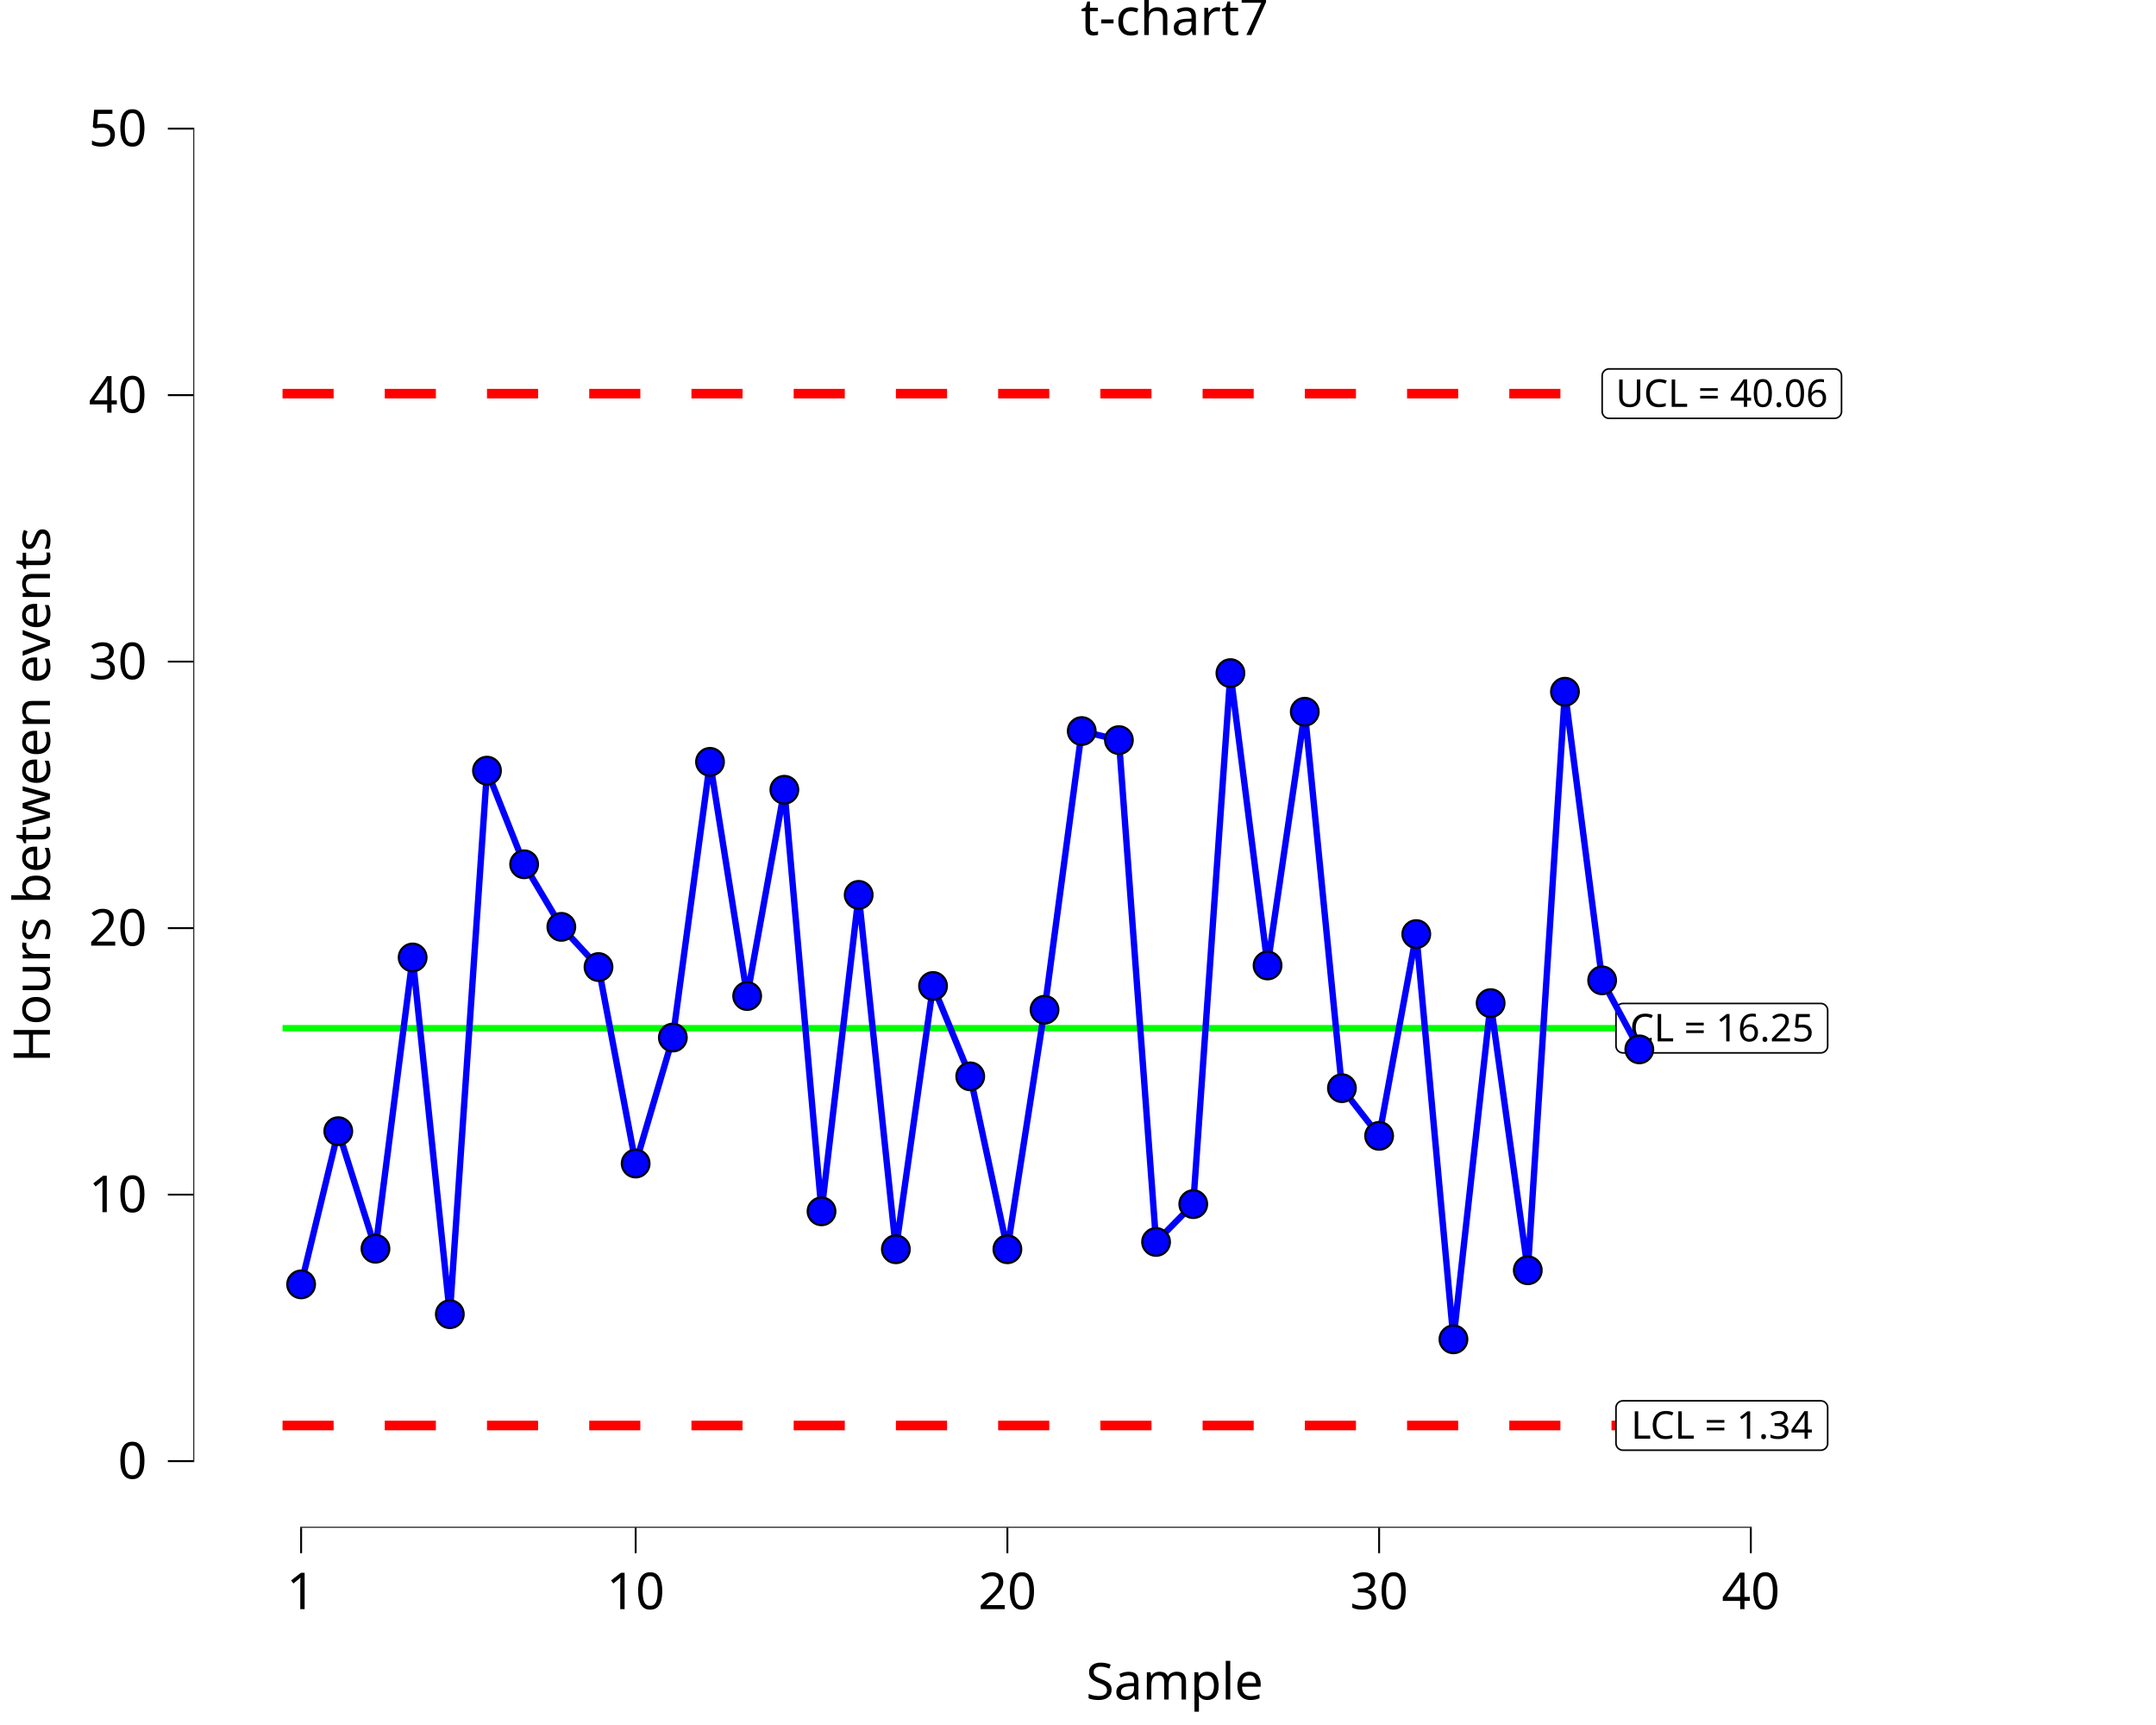
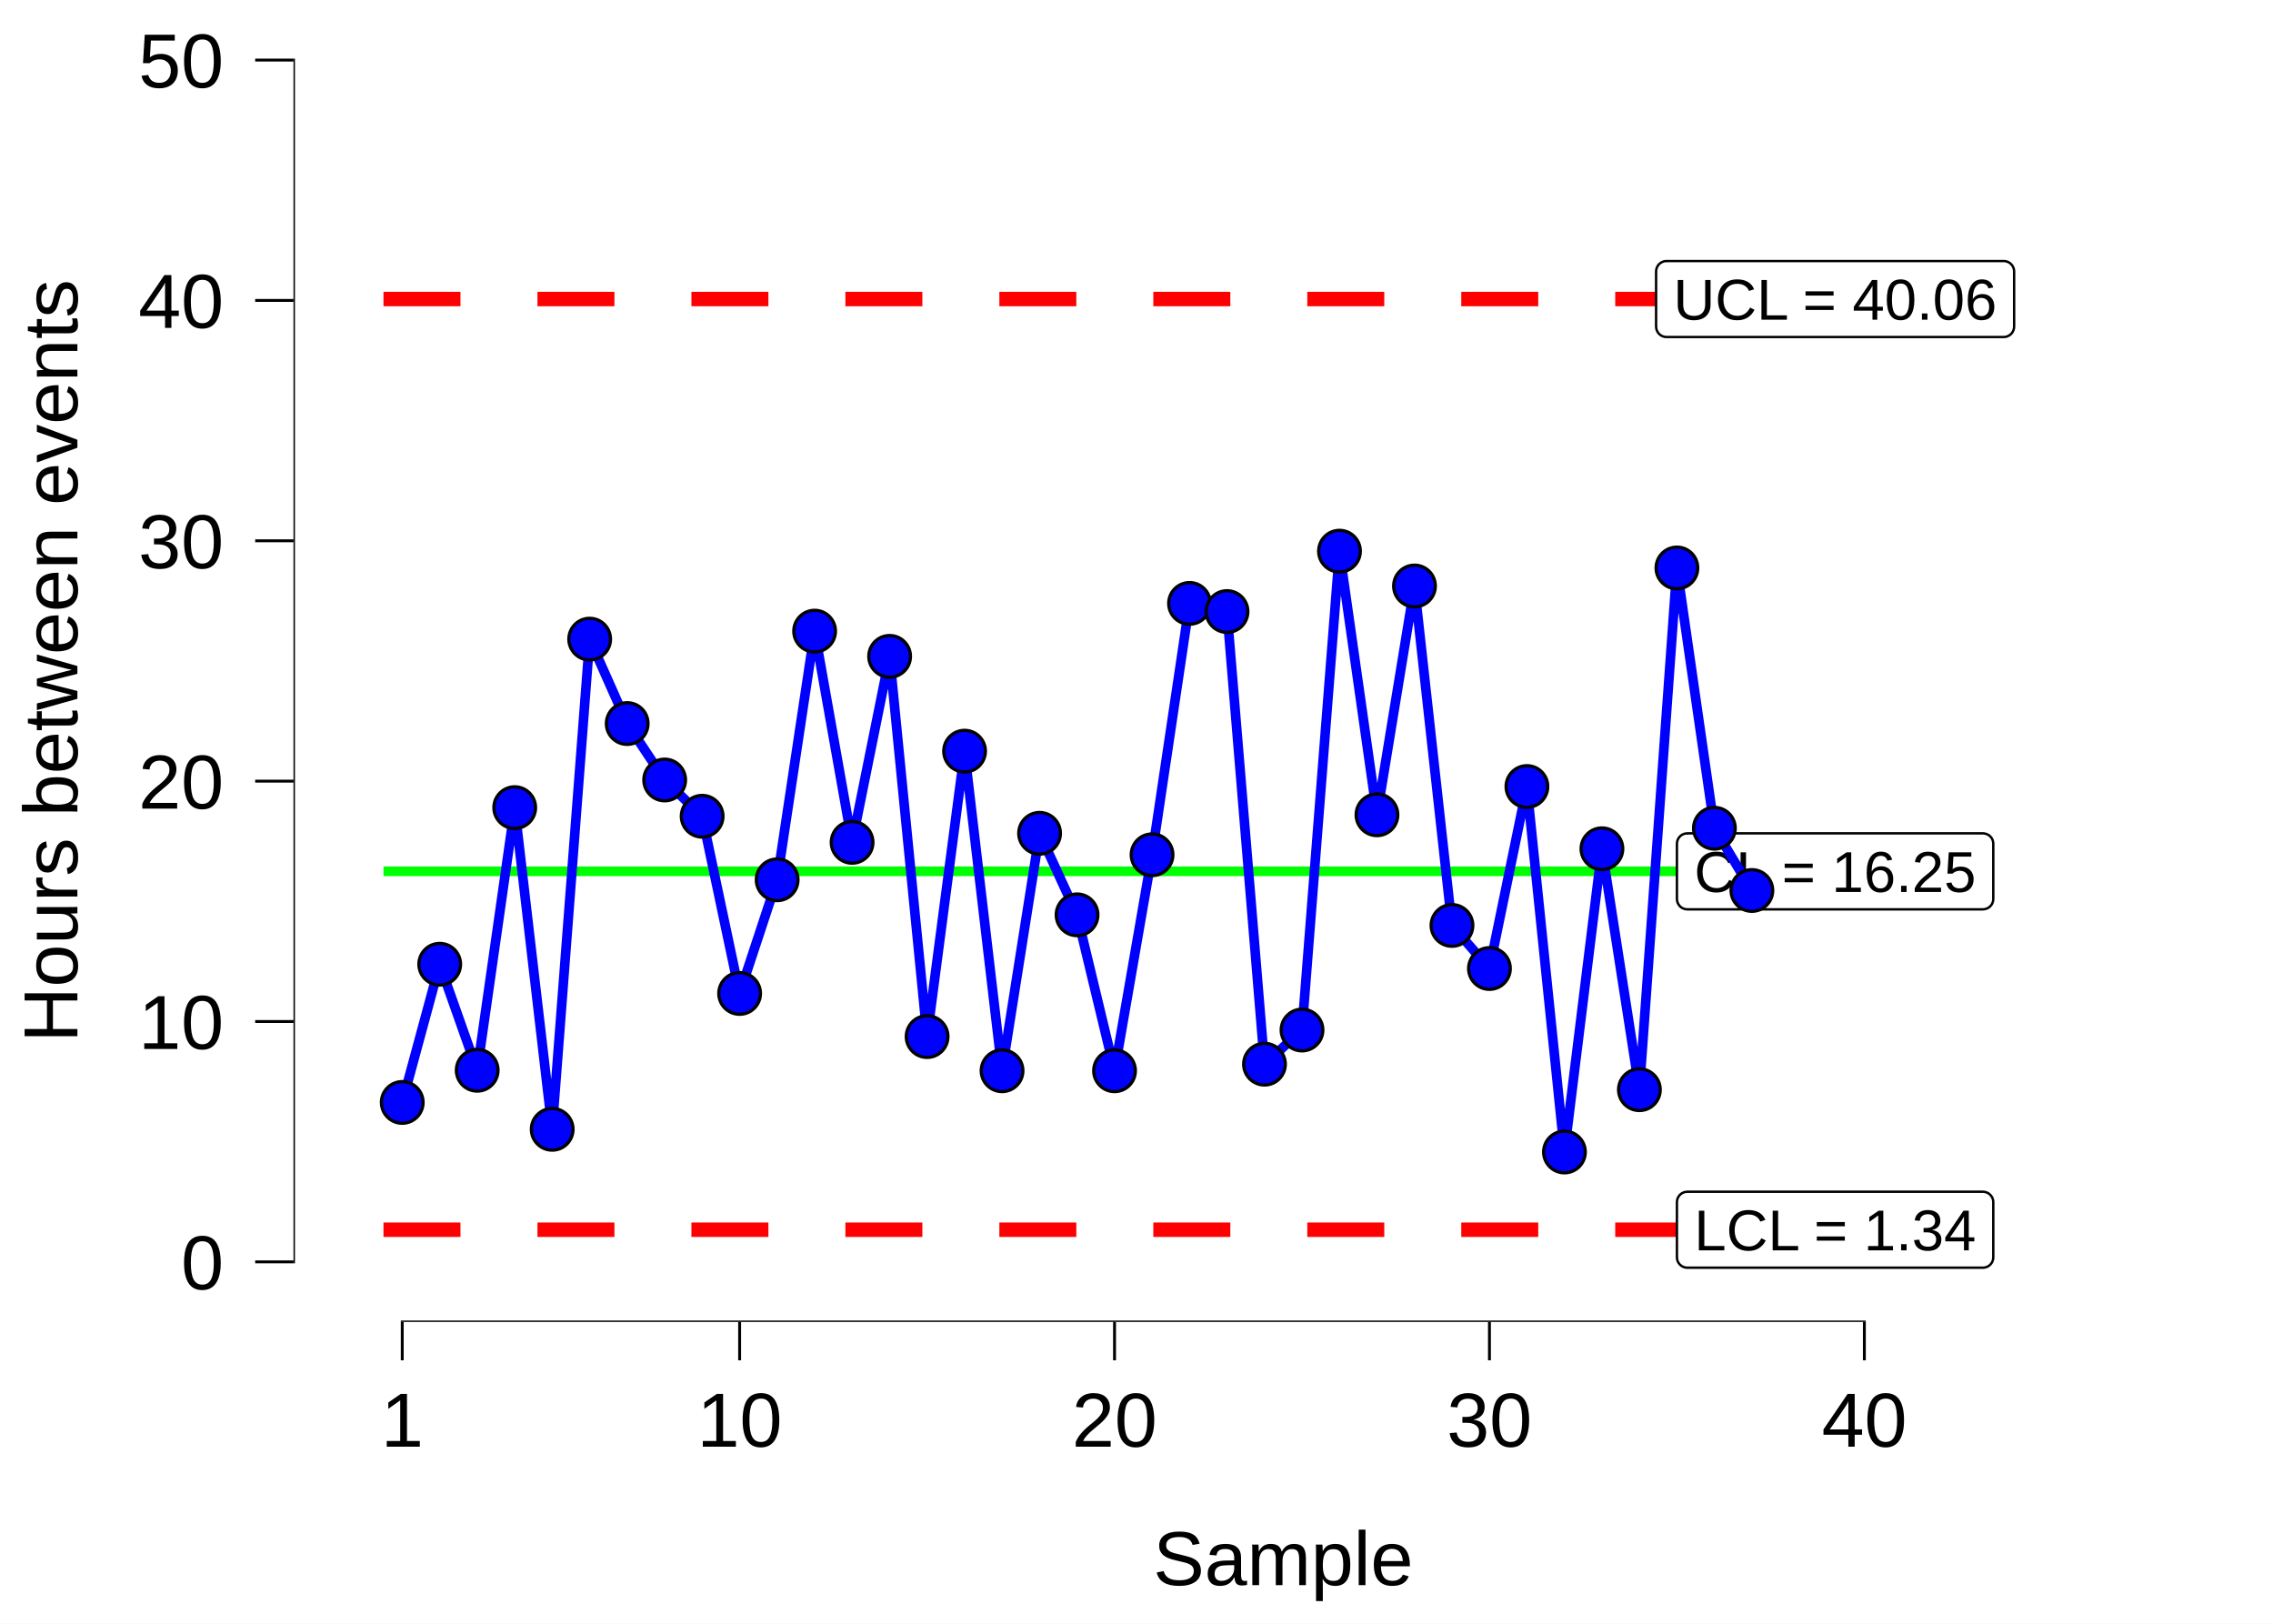
- <svg xmlns="http://www.w3.org/2000/svg" class="svglite" data-engine-version="2.0" width="720.00pt" height="576.00pt" viewBox="0 0 720.00 576.00">
-   <defs>
-     <style type="text/css">
+ <svg xmlns="http://www.w3.org/2000/svg" width="504.00pt" height="360.00pt" viewBox="0 0 504.00 360.00">
+   <g class="svglite">
+     <defs>
+       <style type="text/css">
    .svglite line, .svglite polyline, .svglite polygon, .svglite path, .svglite rect, .svglite circle {
      fill: none;
      stroke: #000000;
      stroke-linecap: round;
      stroke-linejoin: round;
      stroke-miterlimit: 10.00;
    }
+     .svglite text {
+       white-space: pre;
+     }
+     .svglite g.glyphgroup path {
+       fill: inherit;
+       stroke: none;
+     }
  </style>
-   </defs>
-   <rect width="100%" height="100%" style="stroke: none; fill: #FFFFFF;" />
-   <defs>
-     <clipPath id="cpMC4wMHw3MjAuMDB8MC4wMHw1NzYuMDA=">
-       <rect x="0.00" y="0.00" width="720.00" height="576.00" />
-     </clipPath>
-   </defs>
-   <g clip-path="url(#cpMC4wMHw3MjAuMDB8MC4wMHw1NzYuMDA=)">
-     <rect x="-0" y="0.00" width="720.00" height="576.00" style="stroke-width: 10.67; stroke: none;" />
-   </g>
-   <defs>
-     <clipPath id="cpNjQuNTZ8NzIwLjAwfDIwLjcxfDUxMC4xNA==">
-       <rect x="64.56" y="20.71" width="655.44" height="489.43" />
-     </clipPath>
-   </defs>
-   <g clip-path="url(#cpNjQuNTZ8NzIwLjAwfDIwLjcxfDUxMC4xNA==)">
-     <rect x="64.56" y="20.71" width="655.44" height="489.43" style="stroke-width: 10.67; stroke: none;" />
-     <polyline points="94.35,343.32 106.77,343.32 106.77,343.32 119.18,343.32 119.18,343.32 131.59,343.32 131.59,343.32 144.01,343.32 144.01,343.32 156.42,343.32 156.42,343.32 168.84,343.32 168.84,343.32 181.25,343.32 181.25,343.32 193.66,343.32 193.66,343.32 206.08,343.32 206.08,343.32 218.49,343.32 218.49,343.32 230.90,343.32 230.90,343.32 243.32,343.32 243.32,343.32 255.73,343.32 255.73,343.32 268.14,343.32 268.14,343.32 280.56,343.32 280.56,343.32 292.97,343.32 292.97,343.32 305.39,343.32 305.39,343.32 317.80,343.32 317.80,343.32 330.21,343.32 330.21,343.32 342.63,343.32 342.63,343.32 355.04,343.32 355.04,343.32 367.45,343.32 367.45,343.32 379.87,343.32 379.87,343.32 392.28,343.32 392.28,343.32 404.69,343.32 404.69,343.32 417.11,343.32 417.11,343.32 429.52,343.32 429.52,343.32 441.94,343.32 441.94,343.32 454.35,343.32 454.35,343.32 466.76,343.32 466.76,343.32 479.18,343.32 479.18,343.32 491.59,343.32 491.59,343.32 504.00,343.32 504.00,343.32 516.42,343.32 516.42,343.32 528.83,343.32 528.83,343.32 541.24,343.32 541.24,343.32 553.66,343.32 553.66,343.32 " style="stroke-width: 2.13; stroke: #00FF00; stroke-linecap: butt;" />
-     <polyline points="94.35,131.44 106.77,131.44 106.77,131.44 119.18,131.44 119.18,131.44 131.59,131.44 131.59,131.44 144.01,131.44 144.01,131.44 156.42,131.44 156.42,131.44 168.84,131.44 168.84,131.44 181.25,131.44 181.25,131.44 193.66,131.44 193.66,131.44 206.08,131.44 206.08,131.44 218.49,131.44 218.49,131.44 230.90,131.44 230.90,131.44 243.32,131.44 243.32,131.44 255.73,131.44 255.73,131.44 268.14,131.44 268.14,131.44 280.56,131.44 280.56,131.44 292.97,131.44 292.97,131.44 305.39,131.44 305.39,131.44 317.80,131.44 317.80,131.44 330.21,131.44 330.21,131.44 342.63,131.44 342.63,131.44 355.04,131.44 355.04,131.44 367.45,131.44 367.45,131.44 379.87,131.44 379.87,131.44 392.28,131.44 392.28,131.44 404.69,131.44 404.69,131.44 417.11,131.44 417.11,131.44 429.52,131.44 429.52,131.44 441.94,131.44 441.94,131.44 454.35,131.44 454.35,131.44 466.76,131.44 466.76,131.44 479.18,131.44 479.18,131.44 491.59,131.44 491.59,131.44 504.00,131.44 504.00,131.44 516.42,131.44 516.42,131.44 528.83,131.44 528.83,131.44 541.24,131.44 541.24,131.44 553.66,131.44 553.66,131.44 " style="stroke-width: 3.20; stroke: #FF0000; stroke-dasharray: 17.07,17.07; stroke-linecap: butt;" />
-     <polyline points="94.35,476.00 106.77,476.00 106.77,476.00 119.18,476.00 119.18,476.00 131.59,476.00 131.59,476.00 144.01,476.00 144.01,476.00 156.42,476.00 156.42,476.00 168.84,476.00 168.84,476.00 181.25,476.00 181.25,476.00 193.66,476.00 193.66,476.00 206.08,476.00 206.08,476.00 218.49,476.00 218.49,476.00 230.90,476.00 230.90,476.00 243.32,476.00 243.32,476.00 255.73,476.00 255.73,476.00 268.14,476.00 268.14,476.00 280.56,476.00 280.56,476.00 292.97,476.00 292.97,476.00 305.39,476.00 305.39,476.00 317.80,476.00 317.80,476.00 330.21,476.00 330.21,476.00 342.63,476.00 342.63,476.00 355.04,476.00 355.04,476.00 367.45,476.00 367.45,476.00 379.87,476.00 379.87,476.00 392.28,476.00 392.28,476.00 404.69,476.00 404.69,476.00 417.11,476.00 417.11,476.00 429.52,476.00 429.52,476.00 441.94,476.00 441.94,476.00 454.35,476.00 454.35,476.00 466.76,476.00 466.76,476.00 479.18,476.00 479.18,476.00 491.59,476.00 491.59,476.00 504.00,476.00 504.00,476.00 516.42,476.00 516.42,476.00 528.83,476.00 528.83,476.00 541.24,476.00 541.24,476.00 553.66,476.00 553.66,476.00 " style="stroke-width: 3.20; stroke: #FF0000; stroke-dasharray: 17.07,17.07; stroke-linecap: butt;" />
-     <polygon points="541.97,351.57 608.05,351.57 607.96,351.56 608.33,351.55 608.69,351.48 609.04,351.34 609.36,351.16 609.65,350.92 609.89,350.65 610.09,350.33 610.24,349.99 610.33,349.63 610.35,349.26 610.35,349.26 610.35,337.38 610.35,337.38 610.33,337.01 610.24,336.65 610.09,336.31 609.89,335.99 609.65,335.72 609.36,335.48 609.04,335.30 608.69,335.16 608.33,335.09 608.05,335.07 541.97,335.07 542.25,335.09 541.87,335.07 541.51,335.12 541.15,335.22 540.82,335.38 540.51,335.59 540.24,335.85 540.02,336.15 539.85,336.47 539.73,336.83 539.67,337.19 539.66,337.38 539.66,349.26 539.67,349.08 539.67,349.45 539.73,349.81 539.85,350.16 540.02,350.49 540.24,350.79 540.51,351.05 540.82,351.26 541.15,351.42 541.51,351.52 541.87,351.56 " style="stroke-width: 0.53; fill: #FFFFFF;" />
-     <text x="575.01" y="347.73" text-anchor="middle" style="font-size: 12.80px; font-family: sans;" textLength="63.01px" lengthAdjust="spacingAndGlyphs">CL = 16.25</text>
-     <polygon points="541.97,484.24 608.05,484.24 607.96,484.24 608.33,484.23 608.69,484.15 609.04,484.02 609.36,483.84 609.65,483.60 609.89,483.32 610.09,483.01 610.24,482.67 610.33,482.31 610.35,481.94 610.35,481.94 610.35,470.06 610.35,470.06 610.33,469.69 610.24,469.33 610.09,468.98 609.89,468.67 609.65,468.39 609.36,468.16 609.04,467.97 608.69,467.84 608.33,467.77 608.05,467.75 541.97,467.75 542.25,467.77 541.87,467.75 541.51,467.80 541.15,467.90 540.82,468.06 540.51,468.27 540.24,468.53 540.02,468.82 539.85,469.15 539.73,469.50 539.67,469.87 539.66,470.06 539.66,481.94 539.67,481.75 539.67,482.13 539.73,482.49 539.85,482.84 540.02,483.17 540.24,483.47 540.51,483.72 540.82,483.94 541.15,484.09 541.51,484.20 541.87,484.24 " style="stroke-width: 0.53; fill: #FFFFFF;" />
-     <text x="575.01" y="480.40" text-anchor="middle" style="font-size: 12.80px; font-family: sans;" textLength="63.01px" lengthAdjust="spacingAndGlyphs">LCL = 1.34</text>
-     <polygon points="537.34,139.69 612.68,139.69 612.58,139.68 612.95,139.67 613.32,139.60 613.66,139.46 613.98,139.28 614.27,139.04 614.52,138.77 614.72,138.45 614.86,138.11 614.95,137.75 614.98,137.38 614.98,137.38 614.98,125.50 614.98,125.50 614.95,125.13 614.86,124.77 614.72,124.43 614.52,124.11 614.27,123.83 613.98,123.60 613.66,123.41 613.32,123.28 612.95,123.21 612.68,123.19 537.34,123.19 537.62,123.21 537.25,123.19 536.88,123.24 536.53,123.34 536.19,123.50 535.89,123.71 535.62,123.97 535.40,124.27 535.22,124.59 535.11,124.95 535.05,125.31 535.04,125.50 535.04,137.38 535.05,137.20 535.05,137.57 535.11,137.93 535.22,138.28 535.40,138.61 535.62,138.91 535.89,139.17 536.19,139.38 536.53,139.54 536.88,139.64 537.25,139.68 " style="stroke-width: 0.53; fill: #FFFFFF;" />
-     <text x="575.01" y="135.85" text-anchor="middle" style="font-size: 12.80px; font-family: sans;" textLength="72.26px" lengthAdjust="spacingAndGlyphs">UCL = 40.06</text>
-     <polyline points="100.56,428.87 112.97,377.71 125.39,416.96 137.80,319.71 150.22,438.82 162.63,257.33 175.04,288.59 187.46,309.49 199.87,322.91 212.28,388.52 224.70,346.45 237.11,254.39 249.52,332.59 261.94,263.71 274.35,404.48 286.76,298.81 299.18,417.14 311.59,329.23 324.01,359.41 336.42,417.14 348.83,337.17 361.25,244.11 373.66,247.13 386.07,414.70 398.49,402.07 410.90,224.76 423.31,322.38 435.73,237.66 448.14,363.35 460.56,379.28 472.97,311.90 485.38,447.22 497.80,334.96 510.21,424.16 522.62,230.98 535.04,327.35 547.45,350.40 " style="stroke-width: 2.13; stroke: #0000FF; stroke-linecap: butt;" />
-     <circle cx="100.56" cy="428.87" r="4.62" style="stroke-width: 0.71; fill: #0000FF;" />
-     <circle cx="112.97" cy="377.71" r="4.62" style="stroke-width: 0.71; fill: #0000FF;" />
-     <circle cx="125.39" cy="416.96" r="4.62" style="stroke-width: 0.71; fill: #0000FF;" />
-     <circle cx="137.80" cy="319.71" r="4.62" style="stroke-width: 0.71; fill: #0000FF;" />
-     <circle cx="150.22" cy="438.82" r="4.62" style="stroke-width: 0.71; fill: #0000FF;" />
-     <circle cx="162.63" cy="257.33" r="4.62" style="stroke-width: 0.71; fill: #0000FF;" />
-     <circle cx="175.04" cy="288.59" r="4.62" style="stroke-width: 0.71; fill: #0000FF;" />
-     <circle cx="187.46" cy="309.49" r="4.62" style="stroke-width: 0.71; fill: #0000FF;" />
-     <circle cx="199.87" cy="322.91" r="4.62" style="stroke-width: 0.71; fill: #0000FF;" />
-     <circle cx="212.28" cy="388.52" r="4.62" style="stroke-width: 0.71; fill: #0000FF;" />
-     <circle cx="224.70" cy="346.45" r="4.62" style="stroke-width: 0.71; fill: #0000FF;" />
-     <circle cx="237.11" cy="254.39" r="4.62" style="stroke-width: 0.71; fill: #0000FF;" />
-     <circle cx="249.52" cy="332.59" r="4.62" style="stroke-width: 0.71; fill: #0000FF;" />
-     <circle cx="261.94" cy="263.71" r="4.62" style="stroke-width: 0.71; fill: #0000FF;" />
-     <circle cx="274.35" cy="404.48" r="4.62" style="stroke-width: 0.71; fill: #0000FF;" />
-     <circle cx="286.76" cy="298.81" r="4.62" style="stroke-width: 0.71; fill: #0000FF;" />
-     <circle cx="299.18" cy="417.14" r="4.62" style="stroke-width: 0.71; fill: #0000FF;" />
-     <circle cx="311.59" cy="329.23" r="4.62" style="stroke-width: 0.71; fill: #0000FF;" />
-     <circle cx="324.01" cy="359.41" r="4.62" style="stroke-width: 0.71; fill: #0000FF;" />
-     <circle cx="336.42" cy="417.14" r="4.62" style="stroke-width: 0.71; fill: #0000FF;" />
-     <circle cx="348.83" cy="337.17" r="4.62" style="stroke-width: 0.71; fill: #0000FF;" />
-     <circle cx="361.25" cy="244.11" r="4.62" style="stroke-width: 0.71; fill: #0000FF;" />
-     <circle cx="373.66" cy="247.13" r="4.62" style="stroke-width: 0.71; fill: #0000FF;" />
-     <circle cx="386.07" cy="414.70" r="4.62" style="stroke-width: 0.71; fill: #0000FF;" />
-     <circle cx="398.49" cy="402.07" r="4.62" style="stroke-width: 0.71; fill: #0000FF;" />
-     <circle cx="410.90" cy="224.76" r="4.62" style="stroke-width: 0.71; fill: #0000FF;" />
-     <circle cx="423.31" cy="322.38" r="4.62" style="stroke-width: 0.71; fill: #0000FF;" />
-     <circle cx="435.73" cy="237.66" r="4.62" style="stroke-width: 0.71; fill: #0000FF;" />
-     <circle cx="448.14" cy="363.35" r="4.62" style="stroke-width: 0.71; fill: #0000FF;" />
-     <circle cx="460.56" cy="379.28" r="4.62" style="stroke-width: 0.71; fill: #0000FF;" />
-     <circle cx="472.97" cy="311.90" r="4.62" style="stroke-width: 0.71; fill: #0000FF;" />
-     <circle cx="485.38" cy="447.22" r="4.62" style="stroke-width: 0.71; fill: #0000FF;" />
-     <circle cx="497.80" cy="334.96" r="4.62" style="stroke-width: 0.71; fill: #0000FF;" />
-     <circle cx="510.21" cy="424.16" r="4.62" style="stroke-width: 0.71; fill: #0000FF;" />
-     <circle cx="522.62" cy="230.98" r="4.62" style="stroke-width: 0.71; fill: #0000FF;" />
-     <circle cx="535.04" cy="327.35" r="4.62" style="stroke-width: 0.71; fill: #0000FF;" />
-     <circle cx="547.45" cy="350.40" r="4.62" style="stroke-width: 0.71; fill: #0000FF;" />
-     <line x1="100.24" y1="510.14" x2="585.01" y2="510.14" style="stroke-width: 0.64; stroke-linecap: butt;" />
-     <line x1="64.56" y1="488.21" x2="64.56" y2="42.64" style="stroke-width: 0.64; stroke-linecap: butt;" />
-     <rect x="64.56" y="20.71" width="655.44" height="489.43" style="stroke-width: 0.00; stroke: none;" />
-   </g>
-   <g clip-path="url(#cpMC4wMHw3MjAuMDB8MC4wMHw1NzYuMDA=)">
-     <polyline points="64.56,510.14 64.56,20.71 " style="stroke-width: 0.00; stroke: none; stroke-linecap: butt;" />
-     <text x="49.08" y="493.74" text-anchor="end" style="font-size: 17.00px; font-family: sans;" textLength="9.46px" lengthAdjust="spacingAndGlyphs">0</text>
-     <text x="49.08" y="404.75" text-anchor="end" style="font-size: 17.00px; font-family: sans;" textLength="18.91px" lengthAdjust="spacingAndGlyphs">10</text>
-     <text x="49.08" y="315.77" text-anchor="end" style="font-size: 17.00px; font-family: sans;" textLength="18.91px" lengthAdjust="spacingAndGlyphs">20</text>
-     <text x="49.08" y="226.78" text-anchor="end" style="font-size: 17.00px; font-family: sans;" textLength="18.91px" lengthAdjust="spacingAndGlyphs">30</text>
-     <text x="49.08" y="137.79" text-anchor="end" style="font-size: 17.00px; font-family: sans;" textLength="18.91px" lengthAdjust="spacingAndGlyphs">40</text>
-     <text x="49.08" y="48.80" text-anchor="end" style="font-size: 17.00px; font-family: sans;" textLength="18.91px" lengthAdjust="spacingAndGlyphs">50</text>
-     <polyline points="56.06,487.89 64.56,487.89 " style="stroke-width: 0.64; stroke-linecap: butt;" />
-     <polyline points="56.06,398.91 64.56,398.91 " style="stroke-width: 0.64; stroke-linecap: butt;" />
-     <polyline points="56.06,309.92 64.56,309.92 " style="stroke-width: 0.64; stroke-linecap: butt;" />
-     <polyline points="56.06,220.93 64.56,220.93 " style="stroke-width: 0.64; stroke-linecap: butt;" />
-     <polyline points="56.06,131.94 64.56,131.94 " style="stroke-width: 0.64; stroke-linecap: butt;" />
-     <polyline points="56.06,42.95 64.56,42.95 " style="stroke-width: 0.64; stroke-linecap: butt;" />
-     <polyline points="64.56,510.14 720.00,510.14 " style="stroke-width: 0.00; stroke: none; stroke-linecap: butt;" />
-     <polyline points="100.56,518.64 100.56,510.14 " style="stroke-width: 0.64; stroke-linecap: butt;" />
-     <polyline points="212.28,518.64 212.28,510.14 " style="stroke-width: 0.64; stroke-linecap: butt;" />
-     <polyline points="336.42,518.64 336.42,510.14 " style="stroke-width: 0.64; stroke-linecap: butt;" />
-     <polyline points="460.56,518.64 460.56,510.14 " style="stroke-width: 0.64; stroke-linecap: butt;" />
-     <polyline points="584.69,518.64 584.69,510.14 " style="stroke-width: 0.64; stroke-linecap: butt;" />
-     <text x="100.56" y="537.32" text-anchor="middle" style="font-size: 17.00px; font-family: sans;" textLength="9.46px" lengthAdjust="spacingAndGlyphs">1</text>
-     <text x="212.28" y="537.32" text-anchor="middle" style="font-size: 17.00px; font-family: sans;" textLength="18.91px" lengthAdjust="spacingAndGlyphs">10</text>
-     <text x="336.42" y="537.32" text-anchor="middle" style="font-size: 17.00px; font-family: sans;" textLength="18.91px" lengthAdjust="spacingAndGlyphs">20</text>
-     <text x="460.56" y="537.32" text-anchor="middle" style="font-size: 17.00px; font-family: sans;" textLength="18.91px" lengthAdjust="spacingAndGlyphs">30</text>
-     <text x="584.69" y="537.32" text-anchor="middle" style="font-size: 17.00px; font-family: sans;" textLength="18.91px" lengthAdjust="spacingAndGlyphs">40</text>
-     <text x="392.28" y="567.49" text-anchor="middle" style="font-size: 17.00px; font-family: sans;" textLength="57.65px" lengthAdjust="spacingAndGlyphs">Sample</text>
-     <text transform="translate(16.68,265.42) rotate(-90)" text-anchor="middle" style="font-size: 17.00px; font-family: sans;" textLength="169.19px" lengthAdjust="spacingAndGlyphs">Hours between events</text>
-     <text x="392.28" y="11.70" text-anchor="middle" style="font-size: 17.00px; font-family: sans;" textLength="57.64px" lengthAdjust="spacingAndGlyphs">t-chart7</text>
+     </defs>
+     <rect width="100%" height="100%" style="stroke: none; fill: #FFFFFF;" />
+     <defs>
+       <clipPath id="cpMC4wMHw1MDQuMDB8MC4wMHwzNjAuMDA=">
+         <rect x="0.00" y="0.00" width="504.00" height="360.00" />
+       </clipPath>
+     </defs>
+     <g clip-path="url(#cpMC4wMHw1MDQuMDB8MC4wMHwzNjAuMDA=)">
+       <rect x="0.00" y="0.00" width="504.00" height="360.00" style="stroke-width: 10.67; stroke: none;" />
+     </g>
+     <defs>
+       <clipPath id="cpNjUuMDh8NTA0LjAwfDAuMDB8MjkzLjA5">
+         <rect x="65.08" y="0.00" width="438.92" height="293.09" />
+       </clipPath>
+     </defs>
+     <g clip-path="url(#cpNjUuMDh8NTA0LjAwfDAuMDB8MjkzLjA5)">
+       <rect x="65.08" y="0.00" width="438.92" height="293.09" style="stroke-width: 10.67; stroke: none;" />
+       <polyline points="85.03,193.18 93.35,193.18 93.35,193.18 101.66,193.18 101.66,193.18 109.97,193.18 109.97,193.18 118.28,193.18 118.28,193.18 126.60,193.18 126.60,193.18 134.91,193.18 134.91,193.18 143.22,193.18 143.22,193.18 151.54,193.18 151.54,193.18 159.85,193.18 159.85,193.18 168.16,193.18 168.16,193.18 176.47,193.18 176.47,193.18 184.79,193.18 184.79,193.18 193.10,193.18 193.10,193.18 201.41,193.18 201.41,193.18 209.73,193.18 209.73,193.18 218.04,193.18 218.04,193.18 226.35,193.18 226.35,193.18 234.66,193.18 234.66,193.18 242.98,193.18 242.98,193.18 251.29,193.18 251.29,193.18 259.60,193.18 259.60,193.18 267.92,193.18 267.92,193.18 276.23,193.18 276.23,193.18 284.54,193.18 284.54,193.18 292.85,193.18 292.85,193.18 301.17,193.18 301.17,193.18 309.48,193.18 309.48,193.18 317.79,193.18 317.79,193.18 326.11,193.18 326.11,193.18 334.42,193.18 334.42,193.18 342.73,193.18 342.73,193.18 351.04,193.18 351.04,193.18 359.36,193.18 359.36,193.18 367.67,193.18 367.67,193.18 375.98,193.18 375.98,193.18 384.29,193.18 384.29,193.18 392.61,193.18 392.61,193.18 " style="stroke-width: 2.13; stroke: #00FF00; stroke-linecap: butt;" />
+       <polyline points="85.03,66.30 93.35,66.30 93.35,66.30 101.66,66.30 101.66,66.30 109.97,66.30 109.97,66.30 118.28,66.30 118.28,66.30 126.60,66.30 126.60,66.30 134.91,66.30 134.91,66.30 143.22,66.30 143.22,66.30 151.54,66.30 151.54,66.30 159.85,66.30 159.85,66.30 168.16,66.30 168.16,66.30 176.47,66.30 176.47,66.30 184.79,66.30 184.79,66.30 193.10,66.30 193.10,66.30 201.41,66.30 201.41,66.30 209.73,66.30 209.73,66.30 218.04,66.30 218.04,66.30 226.35,66.30 226.35,66.30 234.66,66.30 234.66,66.30 242.98,66.30 242.98,66.30 251.29,66.30 251.29,66.30 259.60,66.30 259.60,66.30 267.92,66.30 267.92,66.30 276.23,66.30 276.23,66.30 284.54,66.30 284.54,66.30 292.85,66.30 292.85,66.30 301.17,66.30 301.17,66.30 309.48,66.30 309.48,66.30 317.79,66.30 317.79,66.30 326.11,66.30 326.11,66.30 334.42,66.30 334.42,66.30 342.73,66.30 342.73,66.30 351.04,66.30 351.04,66.30 359.36,66.30 359.36,66.30 367.67,66.30 367.67,66.30 375.98,66.30 375.98,66.30 384.29,66.30 384.29,66.30 392.61,66.30 392.61,66.30 " style="stroke-width: 3.20; stroke: #FF0000; stroke-dasharray: 17.07,17.07; stroke-linecap: butt;" />
+       <polyline points="85.03,272.64 93.35,272.64 93.35,272.64 101.66,272.64 101.66,272.64 109.97,272.64 109.97,272.64 118.28,272.64 118.28,272.64 126.60,272.64 126.60,272.64 134.91,272.64 134.91,272.64 143.22,272.64 143.22,272.64 151.54,272.64 151.54,272.64 159.85,272.64 159.85,272.64 168.16,272.64 168.16,272.64 176.47,272.64 176.47,272.64 184.79,272.64 184.79,272.64 193.10,272.64 193.10,272.64 201.41,272.64 201.41,272.64 209.73,272.64 209.73,272.64 218.04,272.64 218.04,272.64 226.35,272.64 226.35,272.64 234.66,272.64 234.66,272.64 242.98,272.64 242.98,272.64 251.29,272.64 251.29,272.64 259.60,272.64 259.60,272.64 267.92,272.64 267.92,272.64 276.23,272.64 276.23,272.64 284.54,272.64 284.54,272.64 292.85,272.64 292.85,272.64 301.17,272.64 301.17,272.64 309.48,272.64 309.48,272.64 317.79,272.64 317.79,272.64 326.11,272.64 326.11,272.64 334.42,272.64 334.42,272.64 342.73,272.64 342.73,272.64 351.04,272.64 351.04,272.64 359.36,272.64 359.36,272.64 367.67,272.64 367.67,272.64 375.98,272.64 375.98,272.64 384.29,272.64 384.29,272.64 392.61,272.64 392.61,272.64 " style="stroke-width: 3.20; stroke: #FF0000; stroke-dasharray: 17.07,17.07; stroke-linecap: butt;" />
+       <polygon points="374.14,201.61 439.68,201.61 439.58,201.60 439.95,201.59 440.32,201.51 440.66,201.38 440.99,201.20 441.27,200.96 441.52,200.69 441.72,200.37 441.86,200.03 441.95,199.67 441.98,199.30 441.98,199.30 441.98,187.07 441.98,187.07 441.95,186.70 441.86,186.34 441.72,186.00 441.52,185.68 441.27,185.41 440.99,185.17 440.66,184.99 440.32,184.86 439.95,184.78 439.68,184.76 374.14,184.76 374.41,184.78 374.04,184.77 373.67,184.81 373.32,184.91 372.98,185.07 372.68,185.28 372.41,185.54 372.19,185.84 372.01,186.17 371.90,186.52 371.84,186.88 371.83,187.07 371.83,199.30 371.84,199.12 371.84,199.49 371.90,199.85 372.01,200.20 372.19,200.53 372.41,200.83 372.68,201.09 372.98,201.30 373.32,201.46 373.67,201.56 374.04,201.60 " style="stroke-width: 0.53; fill: #FFFFFF;" />
+       <text x="406.91" y="197.76" text-anchor="middle" style="font-size: 12.80px; font-family: &quot;Arial&quot;;" textLength="62.47px" lengthAdjust="spacingAndGlyphs">CL = 16.25</text>
+       <polygon points="374.14,281.06 439.68,281.06 439.58,281.06 439.95,281.05 440.32,280.97 440.66,280.84 440.99,280.66 441.27,280.42 441.52,280.14 441.72,279.83 441.86,279.49 441.95,279.13 441.98,278.76 441.98,278.76 441.98,266.53 441.98,266.53 441.95,266.16 441.86,265.80 441.72,265.46 441.52,265.14 441.27,264.87 440.99,264.63 440.66,264.45 440.32,264.31 439.95,264.24 439.68,264.22 374.14,264.22 374.41,264.24 374.04,264.22 373.67,264.27 373.32,264.37 372.98,264.53 372.68,264.74 372.41,265.00 372.19,265.30 372.01,265.62 371.90,265.98 371.84,266.34 371.83,266.53 371.83,278.76 371.84,278.57 371.84,278.94 371.90,279.31 372.01,279.66 372.19,279.99 372.41,280.29 372.68,280.54 372.98,280.75 373.32,280.91 373.67,281.02 374.04,281.06 " style="stroke-width: 0.53; fill: #FFFFFF;" />
+       <text x="406.91" y="277.22" text-anchor="middle" style="font-size: 12.80px; font-family: &quot;Arial&quot;;" textLength="62.47px" lengthAdjust="spacingAndGlyphs">LCL = 1.34</text>
+       <polygon points="369.52,74.72 444.29,74.72 444.20,74.72 444.57,74.70 444.94,74.63 445.28,74.49 445.60,74.31 445.89,74.07 446.14,73.80 446.33,73.48 446.48,73.14 446.57,72.78 446.60,72.41 446.60,72.41 446.60,60.18 446.60,60.18 446.57,59.81 446.48,59.45 446.33,59.11 446.14,58.80 445.89,58.52 445.60,58.28 445.28,58.10 444.94,57.97 444.57,57.89 444.29,57.88 369.52,57.88 369.80,57.89 369.43,57.88 369.06,57.92 368.70,58.03 368.37,58.19 368.06,58.40 367.79,58.65 367.57,58.95 367.40,59.28 367.28,59.63 367.22,60.00 367.21,60.18 367.21,72.41 367.22,72.23 367.22,72.60 367.28,72.96 367.40,73.32 367.57,73.64 367.79,73.94 368.06,74.20 368.37,74.41 368.70,74.57 369.06,74.67 369.43,74.72 " style="stroke-width: 0.53; fill: #FFFFFF;" />
+       <text x="406.91" y="70.88" text-anchor="middle" style="font-size: 12.80px; font-family: &quot;Arial&quot;;" textLength="71.70px" lengthAdjust="spacingAndGlyphs">UCL = 40.06</text>
+       <polyline points="89.19,244.42 97.50,213.78 105.81,237.29 114.13,179.06 122.44,250.38 130.75,141.70 139.07,160.42 147.38,172.93 155.69,180.97 164.00,220.26 172.32,195.06 180.63,139.93 188.94,186.76 197.26,145.52 205.57,229.82 213.88,166.54 222.19,237.40 230.51,184.75 238.82,202.83 247.13,237.40 255.45,189.51 263.76,133.78 272.07,135.59 280.38,235.94 288.70,228.37 297.01,122.20 305.32,180.65 313.64,129.92 321.95,205.18 330.26,214.73 338.57,174.38 346.89,255.41 355.20,188.18 363.51,241.60 371.83,125.92 380.14,183.63 388.45,197.43 " style="stroke-width: 2.13; stroke: #0000FF; stroke-linecap: butt;" />
+       <circle cx="89.19" cy="244.42" r="4.62" style="stroke-width: 0.71; fill: #0000FF;" />
+       <circle cx="97.50" cy="213.78" r="4.62" style="stroke-width: 0.71; fill: #0000FF;" />
+       <circle cx="105.81" cy="237.29" r="4.62" style="stroke-width: 0.71; fill: #0000FF;" />
+       <circle cx="114.13" cy="179.06" r="4.62" style="stroke-width: 0.71; fill: #0000FF;" />
+       <circle cx="122.44" cy="250.38" r="4.62" style="stroke-width: 0.71; fill: #0000FF;" />
+       <circle cx="130.75" cy="141.70" r="4.62" style="stroke-width: 0.71; fill: #0000FF;" />
+       <circle cx="139.07" cy="160.42" r="4.62" style="stroke-width: 0.71; fill: #0000FF;" />
+       <circle cx="147.38" cy="172.93" r="4.62" style="stroke-width: 0.71; fill: #0000FF;" />
+       <circle cx="155.69" cy="180.97" r="4.62" style="stroke-width: 0.71; fill: #0000FF;" />
+       <circle cx="164.00" cy="220.26" r="4.62" style="stroke-width: 0.71; fill: #0000FF;" />
+       <circle cx="172.32" cy="195.06" r="4.62" style="stroke-width: 0.71; fill: #0000FF;" />
+       <circle cx="180.63" cy="139.93" r="4.62" style="stroke-width: 0.71; fill: #0000FF;" />
+       <circle cx="188.94" cy="186.76" r="4.62" style="stroke-width: 0.71; fill: #0000FF;" />
+       <circle cx="197.26" cy="145.52" r="4.62" style="stroke-width: 0.71; fill: #0000FF;" />
+       <circle cx="205.57" cy="229.82" r="4.62" style="stroke-width: 0.71; fill: #0000FF;" />
+       <circle cx="213.88" cy="166.54" r="4.62" style="stroke-width: 0.71; fill: #0000FF;" />
+       <circle cx="222.19" cy="237.40" r="4.62" style="stroke-width: 0.71; fill: #0000FF;" />
+       <circle cx="230.51" cy="184.75" r="4.62" style="stroke-width: 0.71; fill: #0000FF;" />
+       <circle cx="238.82" cy="202.83" r="4.62" style="stroke-width: 0.71; fill: #0000FF;" />
+       <circle cx="247.13" cy="237.40" r="4.62" style="stroke-width: 0.71; fill: #0000FF;" />
+       <circle cx="255.45" cy="189.51" r="4.62" style="stroke-width: 0.71; fill: #0000FF;" />
+       <circle cx="263.76" cy="133.78" r="4.62" style="stroke-width: 0.71; fill: #0000FF;" />
+       <circle cx="272.07" cy="135.59" r="4.62" style="stroke-width: 0.71; fill: #0000FF;" />
+       <circle cx="280.38" cy="235.94" r="4.62" style="stroke-width: 0.71; fill: #0000FF;" />
+       <circle cx="288.70" cy="228.37" r="4.62" style="stroke-width: 0.71; fill: #0000FF;" />
+       <circle cx="297.01" cy="122.20" r="4.62" style="stroke-width: 0.71; fill: #0000FF;" />
+       <circle cx="305.32" cy="180.65" r="4.62" style="stroke-width: 0.71; fill: #0000FF;" />
+       <circle cx="313.64" cy="129.92" r="4.62" style="stroke-width: 0.71; fill: #0000FF;" />
+       <circle cx="321.95" cy="205.18" r="4.62" style="stroke-width: 0.71; fill: #0000FF;" />
+       <circle cx="330.26" cy="214.73" r="4.62" style="stroke-width: 0.71; fill: #0000FF;" />
+       <circle cx="338.57" cy="174.38" r="4.62" style="stroke-width: 0.71; fill: #0000FF;" />
+       <circle cx="346.89" cy="255.41" r="4.62" style="stroke-width: 0.71; fill: #0000FF;" />
+       <circle cx="355.20" cy="188.18" r="4.62" style="stroke-width: 0.71; fill: #0000FF;" />
+       <circle cx="363.51" cy="241.60" r="4.62" style="stroke-width: 0.71; fill: #0000FF;" />
+       <circle cx="371.83" cy="125.92" r="4.62" style="stroke-width: 0.71; fill: #0000FF;" />
+       <circle cx="380.14" cy="183.63" r="4.62" style="stroke-width: 0.71; fill: #0000FF;" />
+       <circle cx="388.45" cy="197.43" r="4.62" style="stroke-width: 0.71; fill: #0000FF;" />
+       <line x1="88.87" y1="293.09" x2="413.71" y2="293.09" style="stroke-width: 0.64; stroke-linecap: butt;" />
+       <line x1="65.08" y1="280.09" x2="65.08" y2="13.00" style="stroke-width: 0.64; stroke-linecap: butt;" />
+       <rect x="65.08" y="0.00" width="438.92" height="293.09" style="stroke-width: 0.00; stroke: none;" />
+     </g>
+     <g clip-path="url(#cpMC4wMHw1MDQuMDB8MC4wMHwzNjAuMDA=)">
+       <polyline points="65.08,293.09 65.08,0.00 " style="stroke-width: 0.00; stroke: none; stroke-linecap: butt;" />
+       <text x="49.60" y="285.86" text-anchor="end" style="font-size: 17.00px; font-family: &quot;Arial&quot;;" textLength="9.45px" lengthAdjust="spacingAndGlyphs">0</text>
+       <text x="49.60" y="232.57" text-anchor="end" style="font-size: 17.00px; font-family: &quot;Arial&quot;;" textLength="18.91px" lengthAdjust="spacingAndGlyphs">10</text>
+       <text x="49.60" y="179.28" text-anchor="end" style="font-size: 17.00px; font-family: &quot;Arial&quot;;" textLength="18.91px" lengthAdjust="spacingAndGlyphs">20</text>
+       <text x="49.60" y="125.99" text-anchor="end" style="font-size: 17.00px; font-family: &quot;Arial&quot;;" textLength="18.91px" lengthAdjust="spacingAndGlyphs">30</text>
+       <text x="49.60" y="72.70" text-anchor="end" style="font-size: 17.00px; font-family: &quot;Arial&quot;;" textLength="18.91px" lengthAdjust="spacingAndGlyphs">40</text>
+       <text x="49.60" y="19.41" text-anchor="end" style="font-size: 17.00px; font-family: &quot;Arial&quot;;" textLength="18.91px" lengthAdjust="spacingAndGlyphs">50</text>
+       <polyline points="56.58,279.77 65.08,279.77 " style="stroke-width: 0.64; stroke-linecap: butt;" />
+       <polyline points="56.58,226.48 65.08,226.48 " style="stroke-width: 0.64; stroke-linecap: butt;" />
+       <polyline points="56.58,173.19 65.08,173.19 " style="stroke-width: 0.64; stroke-linecap: butt;" />
+       <polyline points="56.58,119.90 65.08,119.90 " style="stroke-width: 0.64; stroke-linecap: butt;" />
+       <polyline points="56.58,66.61 65.08,66.61 " style="stroke-width: 0.64; stroke-linecap: butt;" />
+       <polyline points="56.58,13.32 65.08,13.32 " style="stroke-width: 0.64; stroke-linecap: butt;" />
+       <polyline points="65.08,293.09 504.00,293.09 " style="stroke-width: 0.00; stroke: none; stroke-linecap: butt;" />
+       <polyline points="89.19,301.59 89.19,293.09 " style="stroke-width: 0.64; stroke-linecap: butt;" />
+       <polyline points="164.00,301.59 164.00,293.09 " style="stroke-width: 0.64; stroke-linecap: butt;" />
+       <polyline points="247.13,301.59 247.13,293.09 " style="stroke-width: 0.64; stroke-linecap: butt;" />
+       <polyline points="330.26,301.59 330.26,293.09 " style="stroke-width: 0.64; stroke-linecap: butt;" />
+       <polyline points="413.39,301.59 413.39,293.09 " style="stroke-width: 0.64; stroke-linecap: butt;" />
+       <text x="89.19" y="320.74" text-anchor="middle" style="font-size: 17.00px; font-family: &quot;Arial&quot;;" textLength="9.45px" lengthAdjust="spacingAndGlyphs">1</text>
+       <text x="164.00" y="320.74" text-anchor="middle" style="font-size: 17.00px; font-family: &quot;Arial&quot;;" textLength="18.91px" lengthAdjust="spacingAndGlyphs">10</text>
+       <text x="247.13" y="320.74" text-anchor="middle" style="font-size: 17.00px; font-family: &quot;Arial&quot;;" textLength="18.91px" lengthAdjust="spacingAndGlyphs">20</text>
+       <text x="330.26" y="320.74" text-anchor="middle" style="font-size: 17.00px; font-family: &quot;Arial&quot;;" textLength="18.91px" lengthAdjust="spacingAndGlyphs">30</text>
+       <text x="413.39" y="320.74" text-anchor="middle" style="font-size: 17.00px; font-family: &quot;Arial&quot;;" textLength="18.91px" lengthAdjust="spacingAndGlyphs">40</text>
+       <text x="284.54" y="351.44" text-anchor="middle" style="font-size: 17.00px; font-family: &quot;Arial&quot;;" textLength="57.64px" lengthAdjust="spacingAndGlyphs">Sample</text>
+       <text transform="translate(17.16,146.54) rotate(-90)" text-anchor="middle" style="font-size: 17.00px; font-family: &quot;Arial&quot;;" textLength="169.12px" lengthAdjust="spacingAndGlyphs">Hours between events</text>
+     </g>
  </g>
</svg>
